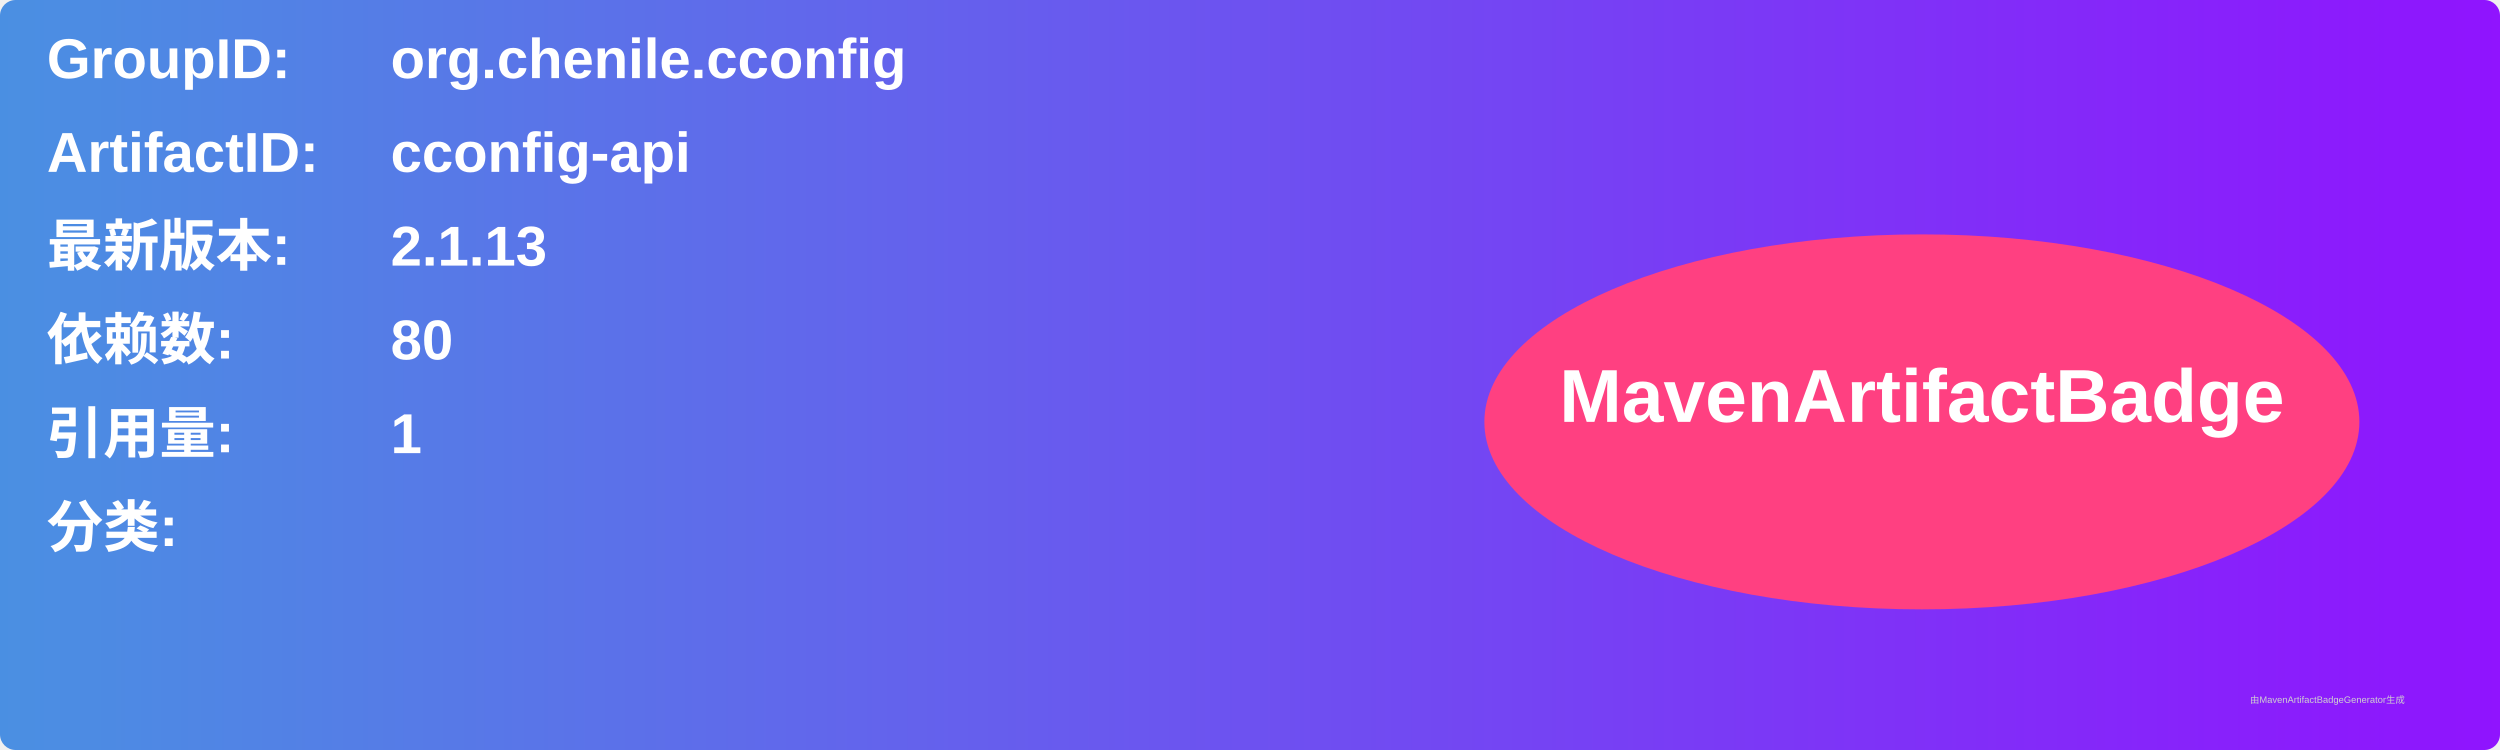
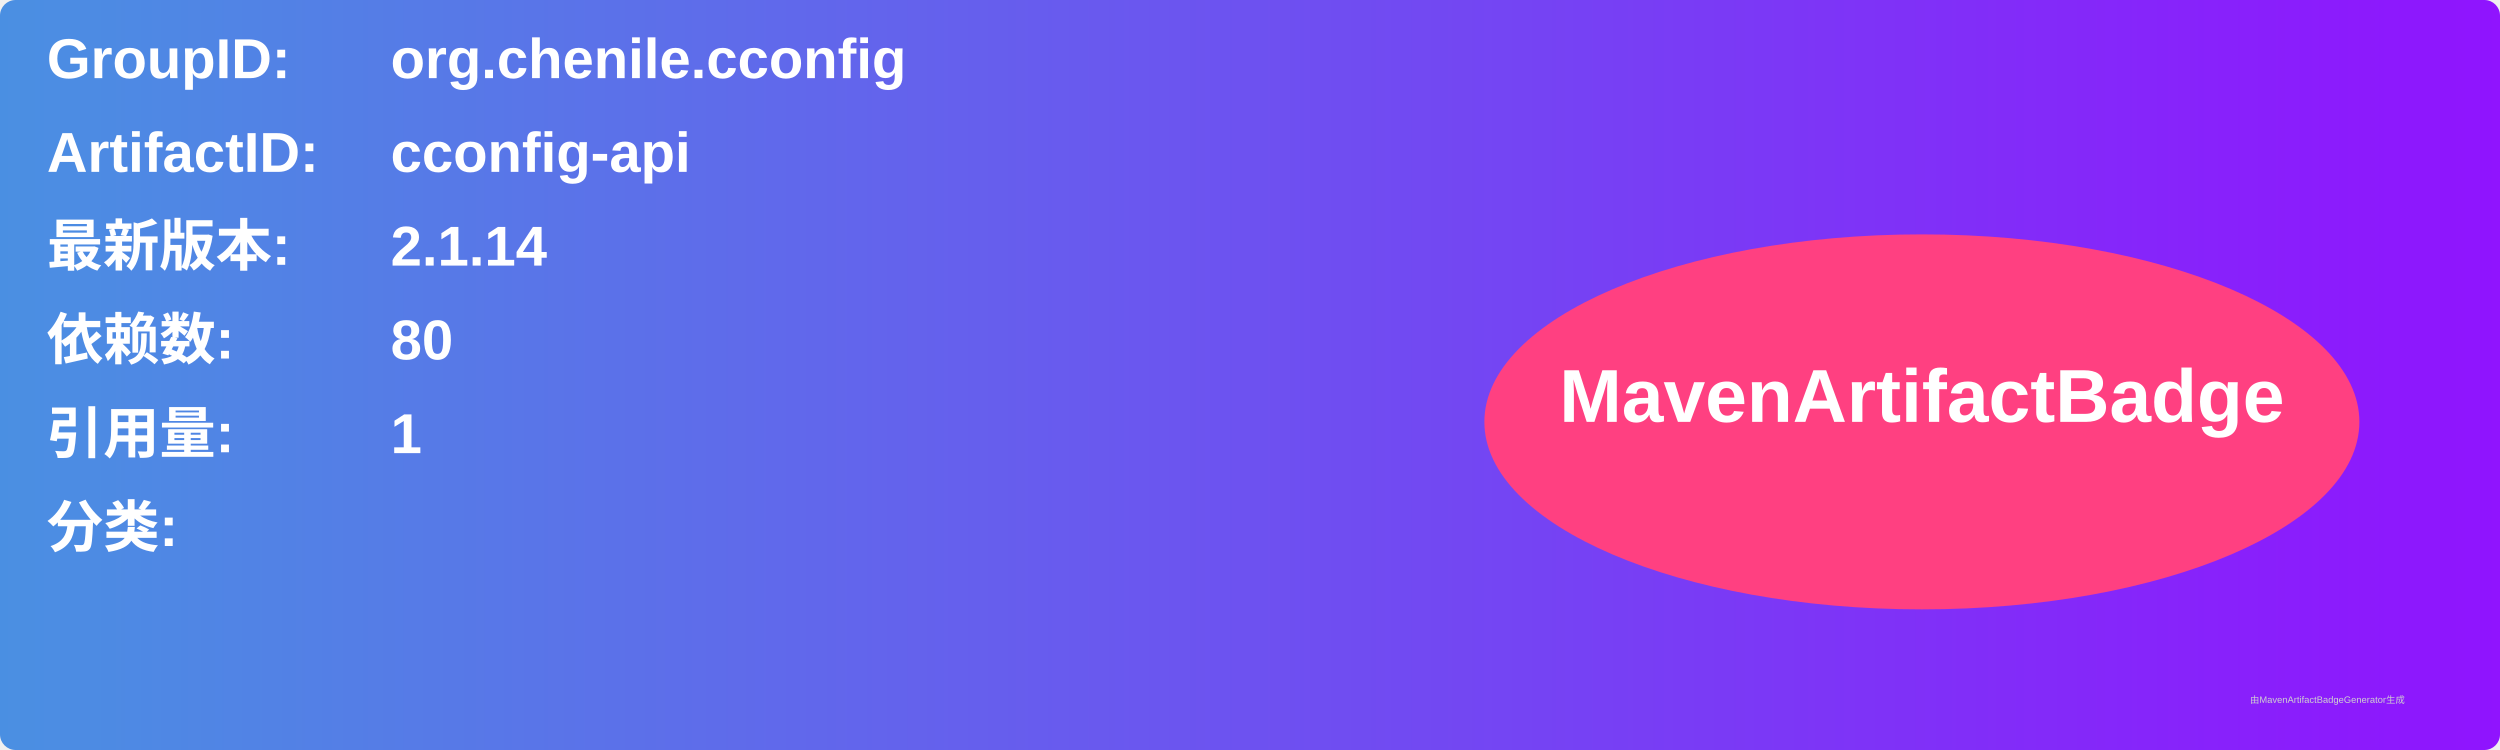
<svg xmlns="http://www.w3.org/2000/svg" width="800" height="240" viewBox="0 0 800 240">
  <linearGradient id="grad" x1="0%" y1="0%" x2="100%" y2="0%">
    <stop offset="0%" stop-color="#4a90e2" />
    <stop offset="100%" stop-color="#9013fe" />
  </linearGradient>
  <rect width="100%" height="100%" rx="5" ry="5" fill="url(#grad)" />
  <g transform="translate(15, 15)">
    <text x="0" y="10" font-family="Arial" font-size="18" fill="white" font-weight="bold" width="260">GroupID:</text>
    <text x="110" y="10" font-family="Arial" font-size="18" fill="white" font-weight="bold" width="460">org.chenile.cconfig</text>
    <text x="0" y="40" font-family="Arial" font-size="18" fill="white" font-weight="bold" width="260">ArtifactID:</text>
    <text x="110" y="40" font-family="Arial" font-size="18" fill="white" font-weight="bold" width="460">cconfig-api</text>
    <text x="0" y="70" font-family="Arial" font-size="18" fill="white" font-weight="bold">最新版本:</text>
    <text x="110" y="70" font-family="Arial" font-size="18" fill="white" font-weight="bold">
-       <tspan font-weight="bold">2.1.13</tspan>
+       <tspan font-weight="bold">2.1.14</tspan>
    </text>
    <text x="0" y="100" font-family="Arial" font-size="18" fill="white" font-weight="bold">依赖数: </text>
    <text x="110" y="100" font-family="Arial" font-size="18" fill="white">
      <tspan font-weight="bold">80</tspan>
    </text>
    <text x="0" y="130" font-family="Arial" font-size="18" fill="white" font-weight="bold">引用量: </text>
    <text x="110" y="130" font-family="Arial" font-size="18" fill="white">
      <tspan font-weight="bold">1</tspan>
    </text>
    <text x="0" y="160" font-family="Arial" font-size="18" fill="white" font-weight="bold">分类:</text>
    <text x="10" y="190" font-family="Arial" font-size="10" fill="white">
      <tspan font-weight="bold" />
    </text>
    <ellipse cx="600" cy="120" rx="140" ry="60" fill="#ff4081" />
    <text x="600" y="120" text-anchor="middle" font-family="Arial" font-size="24" fill="white" font-weight="bold">MavenArtifactBadge</text>
  </g>
  <text x="720" y="225" font-family="Arial" font-size="3" fill="#d0d0d0">由MavenArtifactBadgeGenerator生成</text>
</svg>
